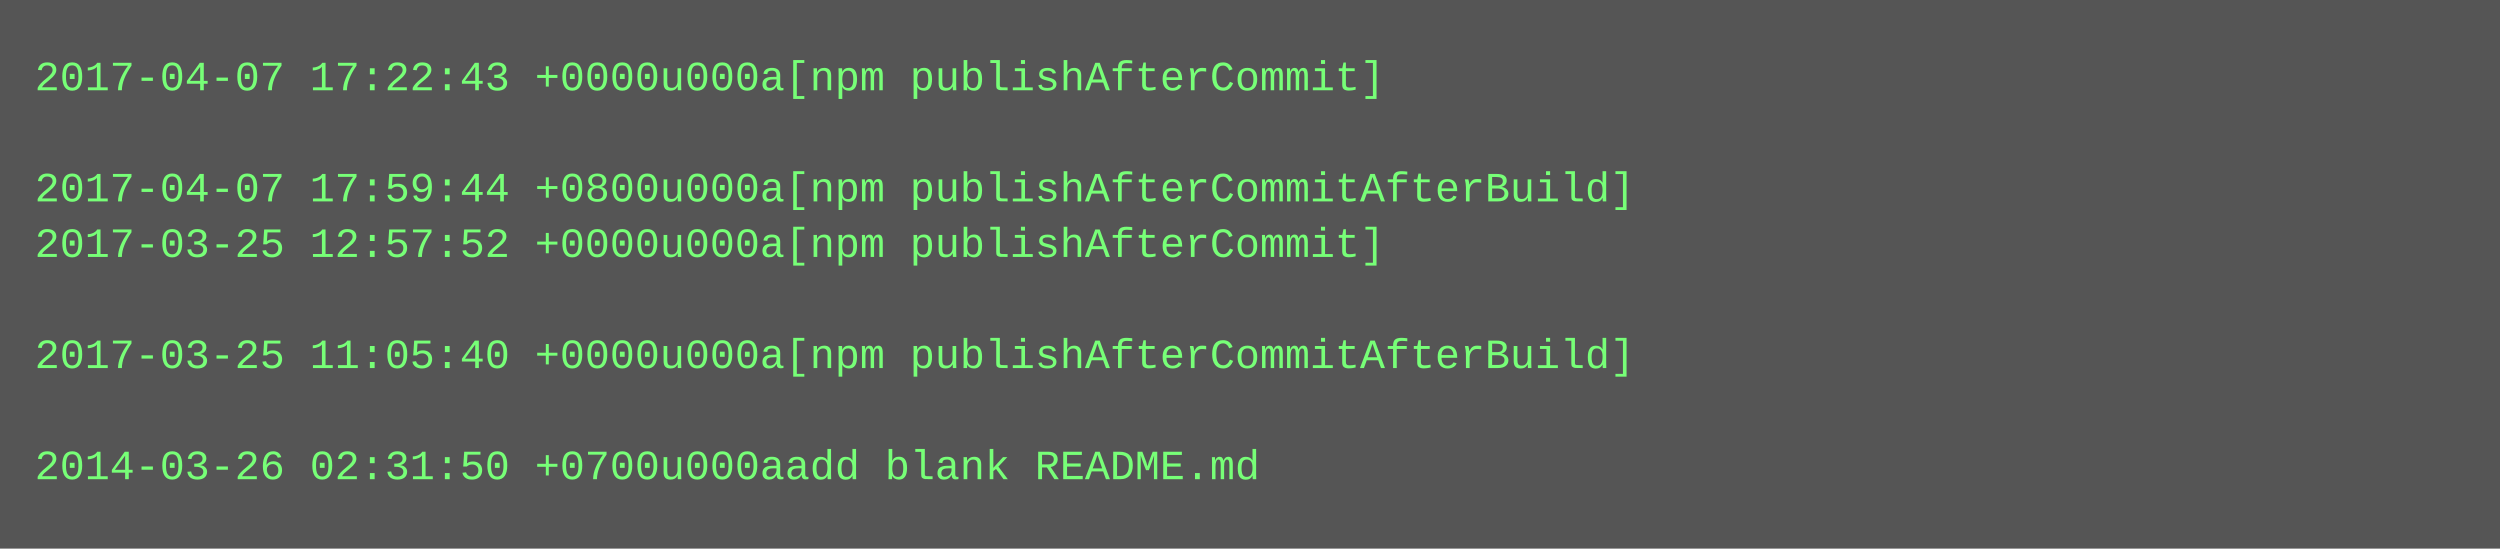
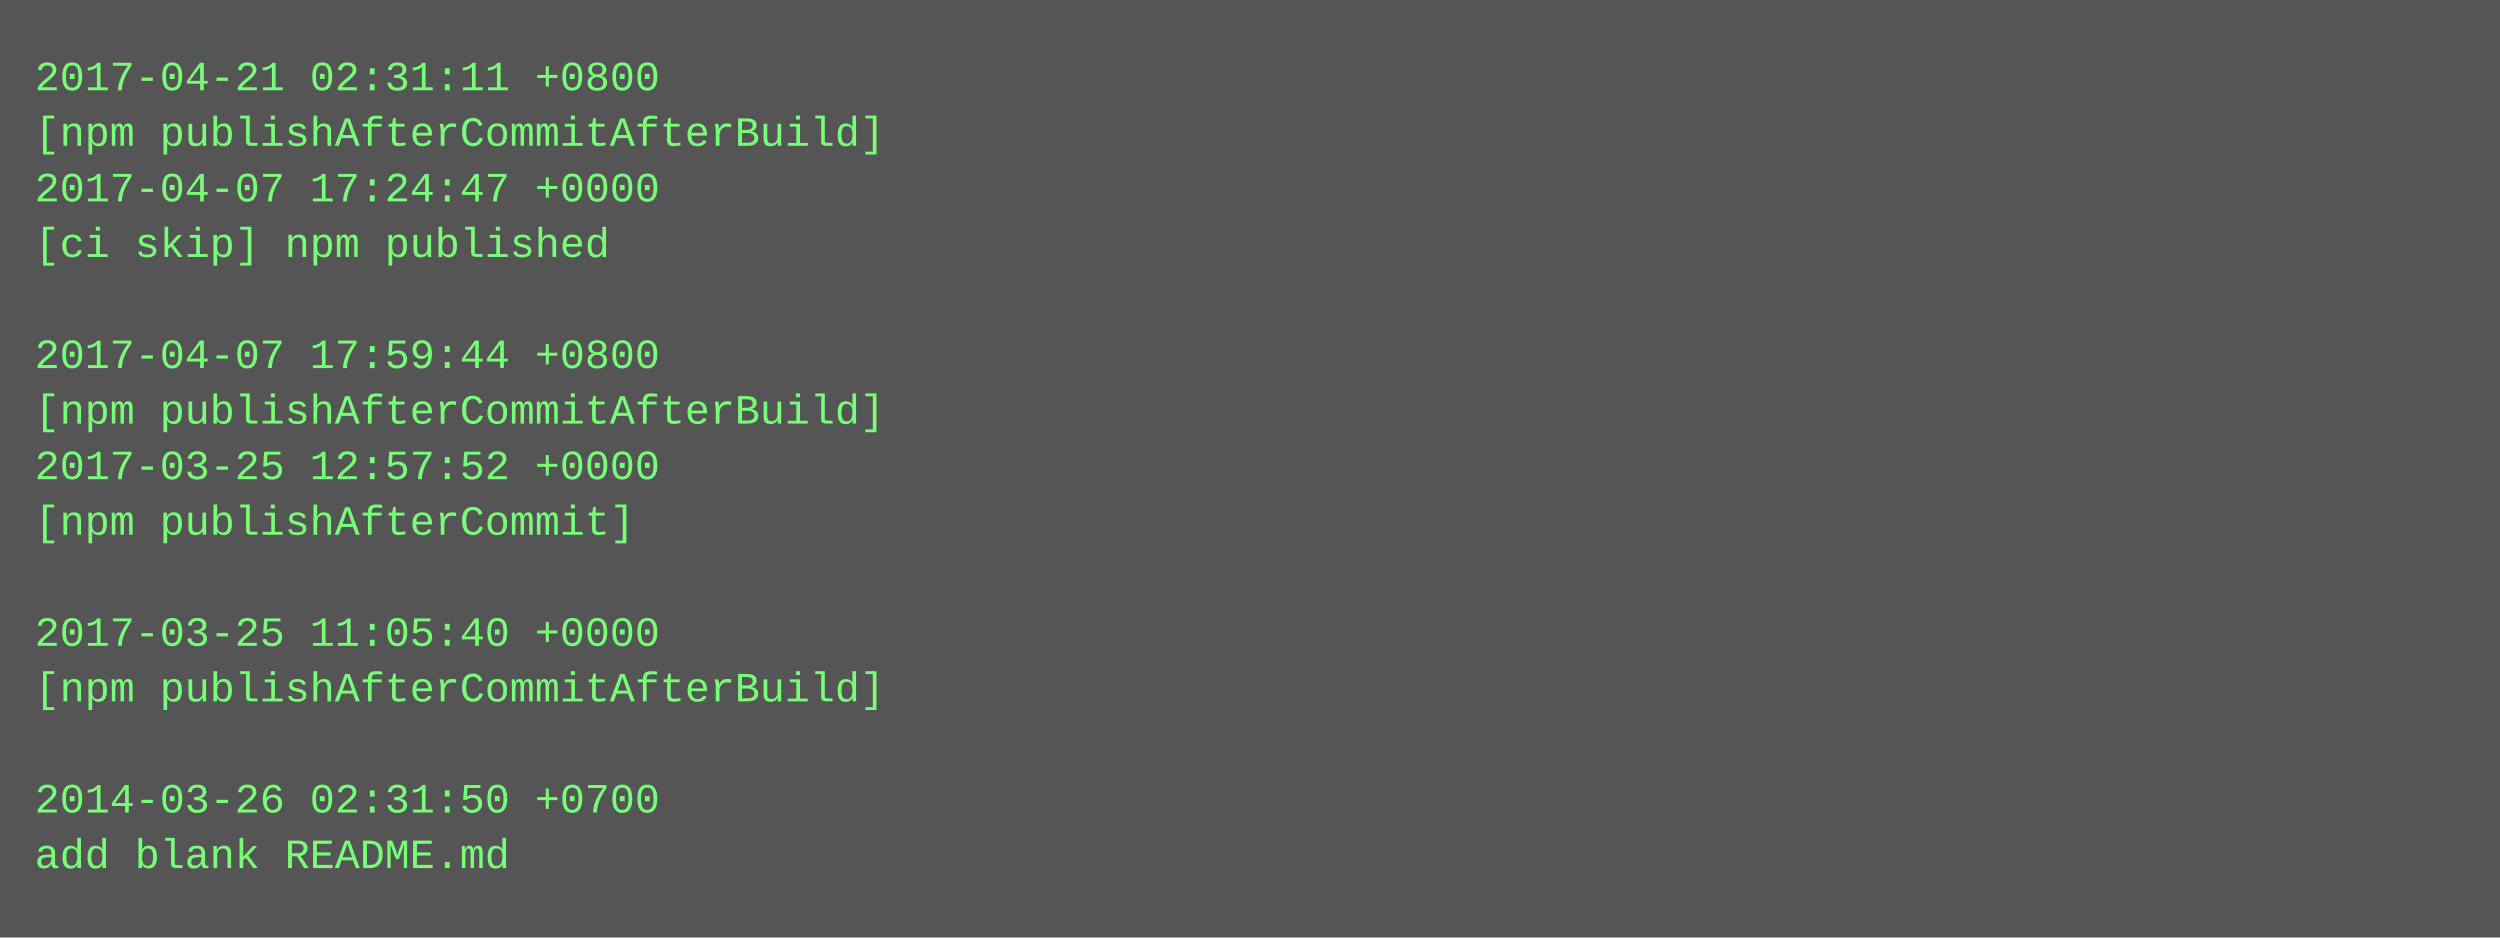
- <svg xmlns="http://www.w3.org/2000/svg" height="158" width="720">
-   <rect height="158" fill="#555" width="720" />
+ <svg xmlns="http://www.w3.org/2000/svg" height="270" width="720">
+   <rect height="270" fill="#555" width="720" />
  <text fill="#7f7" font-family="Courier New" font-size="12" xml:space="preserve">
-     <tspan x="10" y="26">2017-04-07 17:22:43 +0000u000a[npm publishAfterCommit]</tspan>
-     <tspan x="10" y="42" />
-     <tspan x="10" y="58">2017-04-07 17:59:44 +0800u000a[npm publishAfterCommitAfterBuild]</tspan>
-     <tspan x="10" y="74">2017-03-25 12:57:52 +0000u000a[npm publishAfterCommit]</tspan>
+     <tspan x="10" y="26">2017-04-21 02:31:11 +0800</tspan>
+     <tspan x="10" y="42">[npm publishAfterCommitAfterBuild]</tspan>
+     <tspan x="10" y="58">2017-04-07 17:24:47 +0000</tspan>
+     <tspan x="10" y="74">[ci skip] npm published</tspan>
    <tspan x="10" y="90" />
-     <tspan x="10" y="106">2017-03-25 11:05:40 +0000u000a[npm publishAfterCommitAfterBuild]</tspan>
-     <tspan x="10" y="122" />
-     <tspan x="10" y="138">2014-03-26 02:31:50 +0700u000aadd blank README.md</tspan>
+     <tspan x="10" y="106">2017-04-07 17:59:44 +0800</tspan>
+     <tspan x="10" y="122">[npm publishAfterCommitAfterBuild]</tspan>
+     <tspan x="10" y="138">2017-03-25 12:57:52 +0000</tspan>
+     <tspan x="10" y="154">[npm publishAfterCommit]</tspan>
+     <tspan x="10" y="170" />
+     <tspan x="10" y="186">2017-03-25 11:05:40 +0000</tspan>
+     <tspan x="10" y="202">[npm publishAfterCommitAfterBuild]</tspan>
+     <tspan x="10" y="218" />
+     <tspan x="10" y="234">2014-03-26 02:31:50 +0700</tspan>
+     <tspan x="10" y="250">add blank README.md</tspan>
  </text>
</svg>
